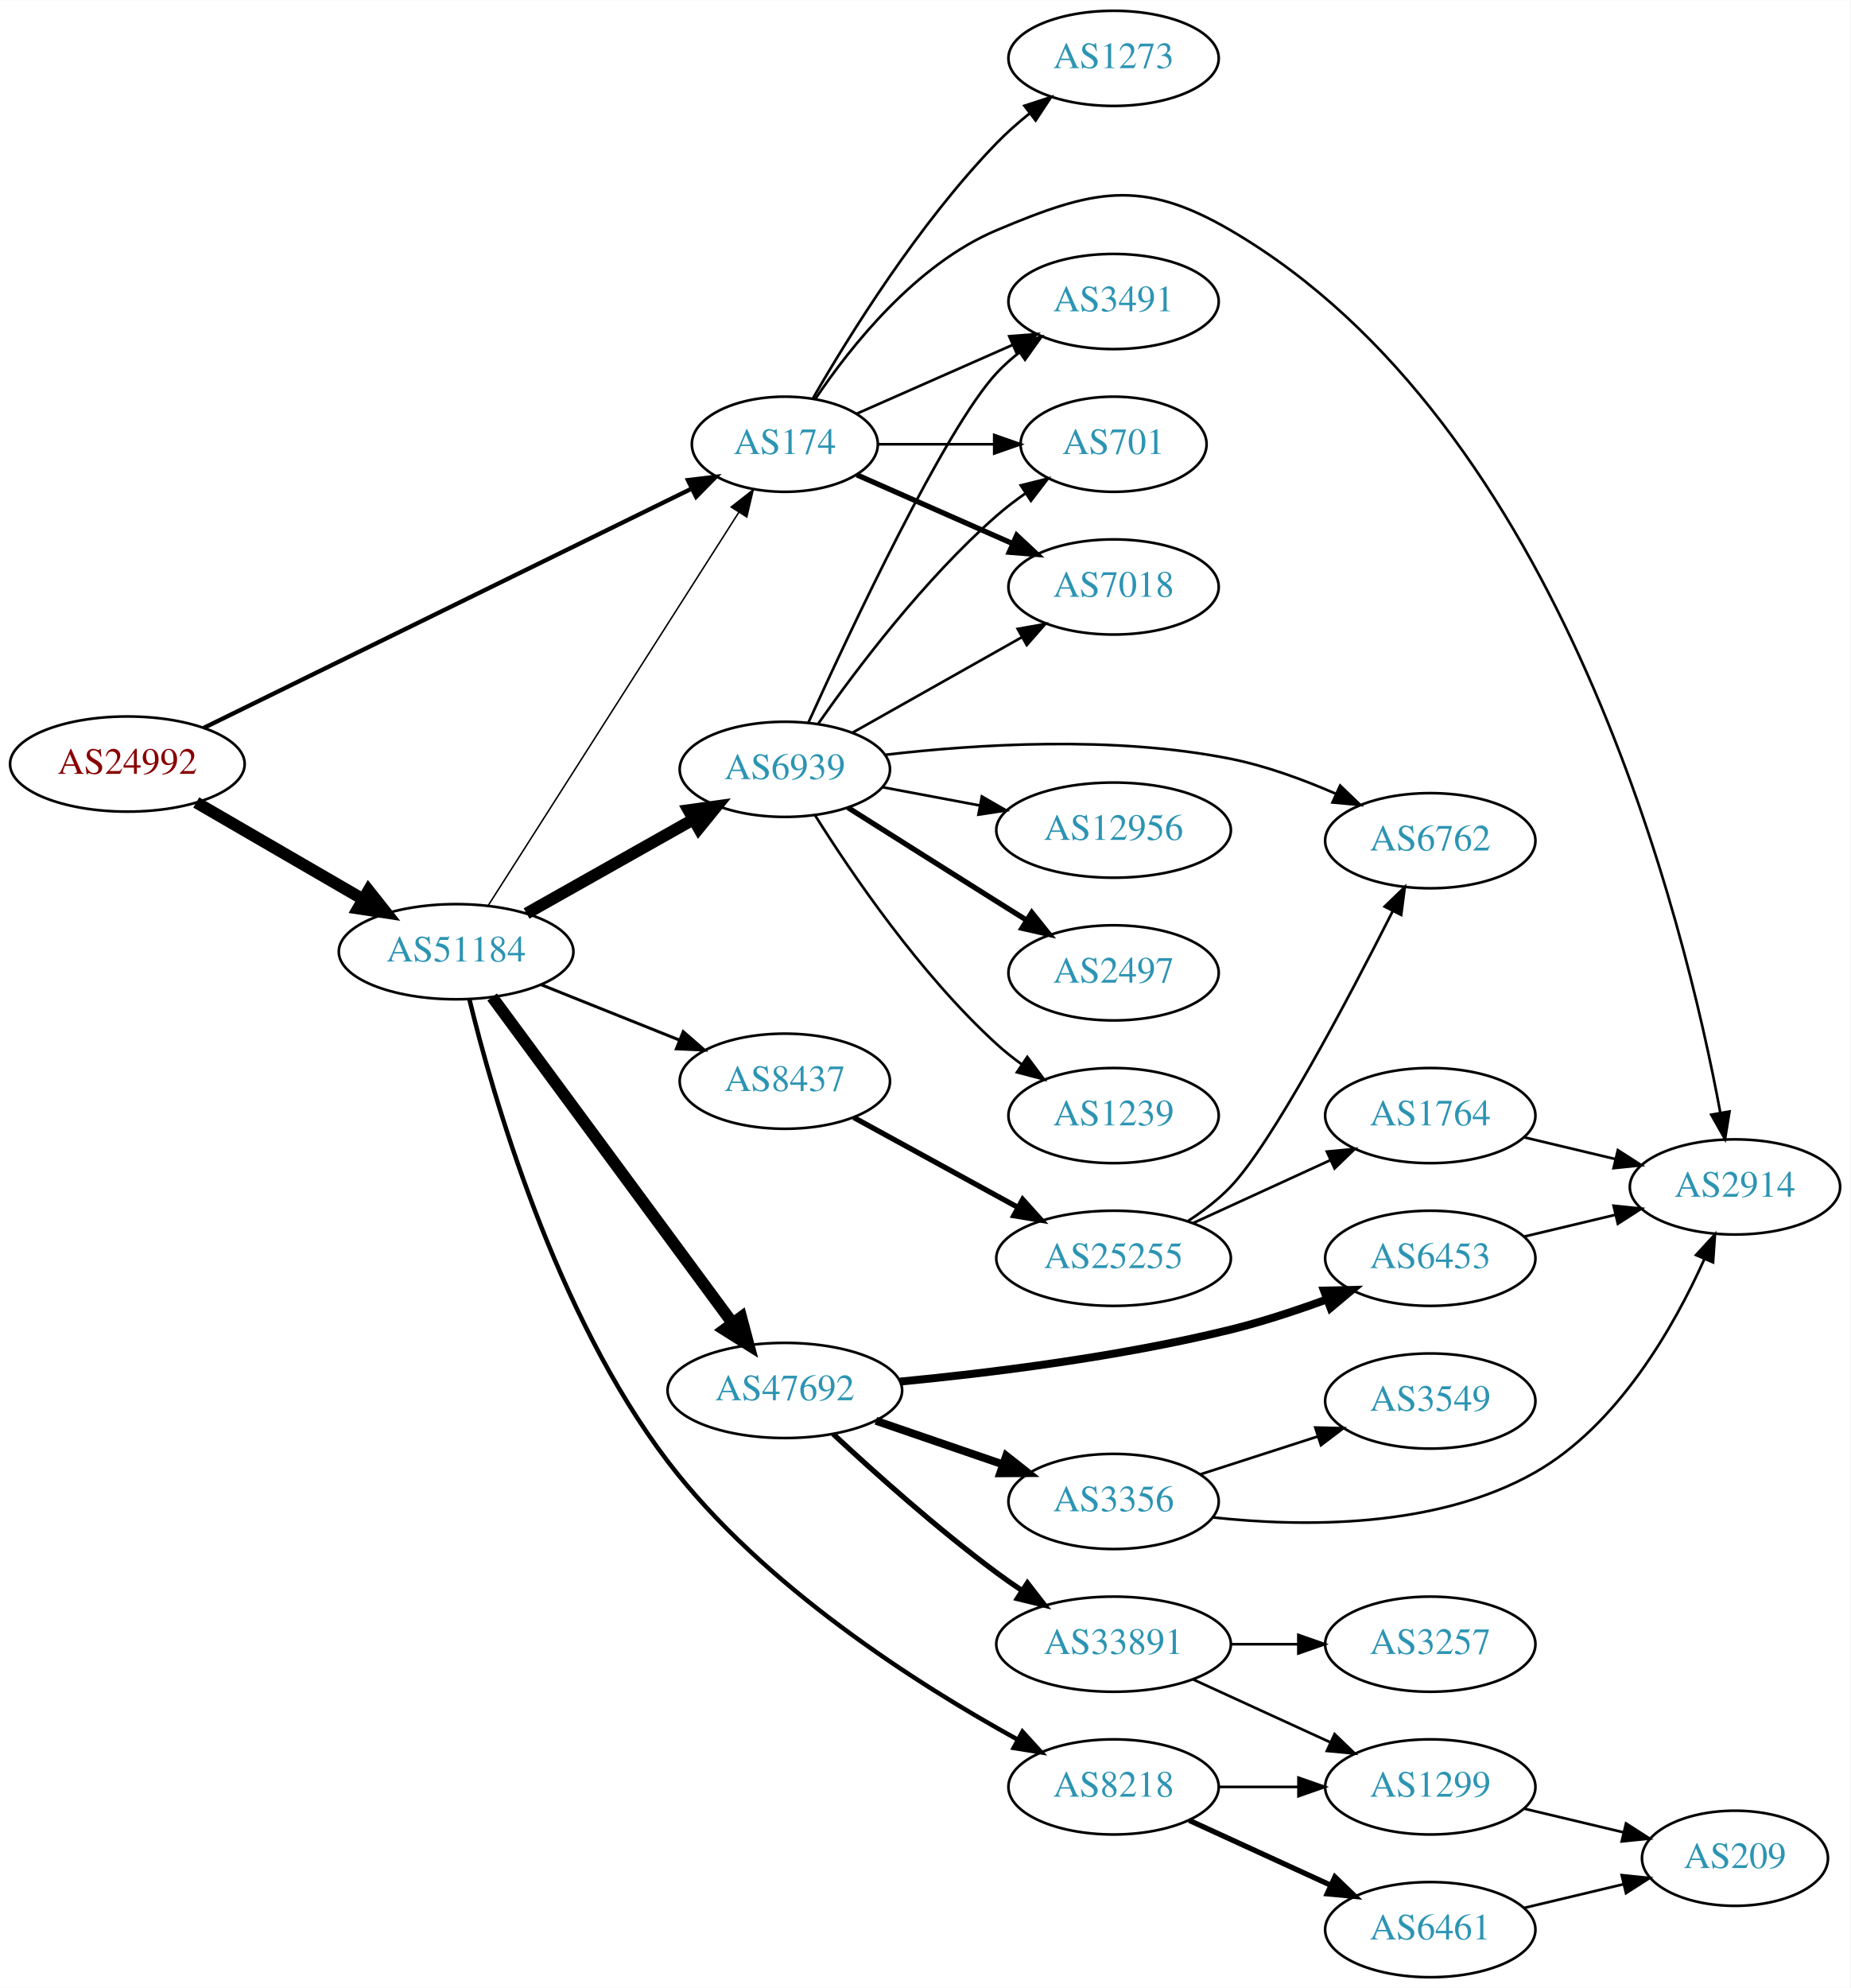
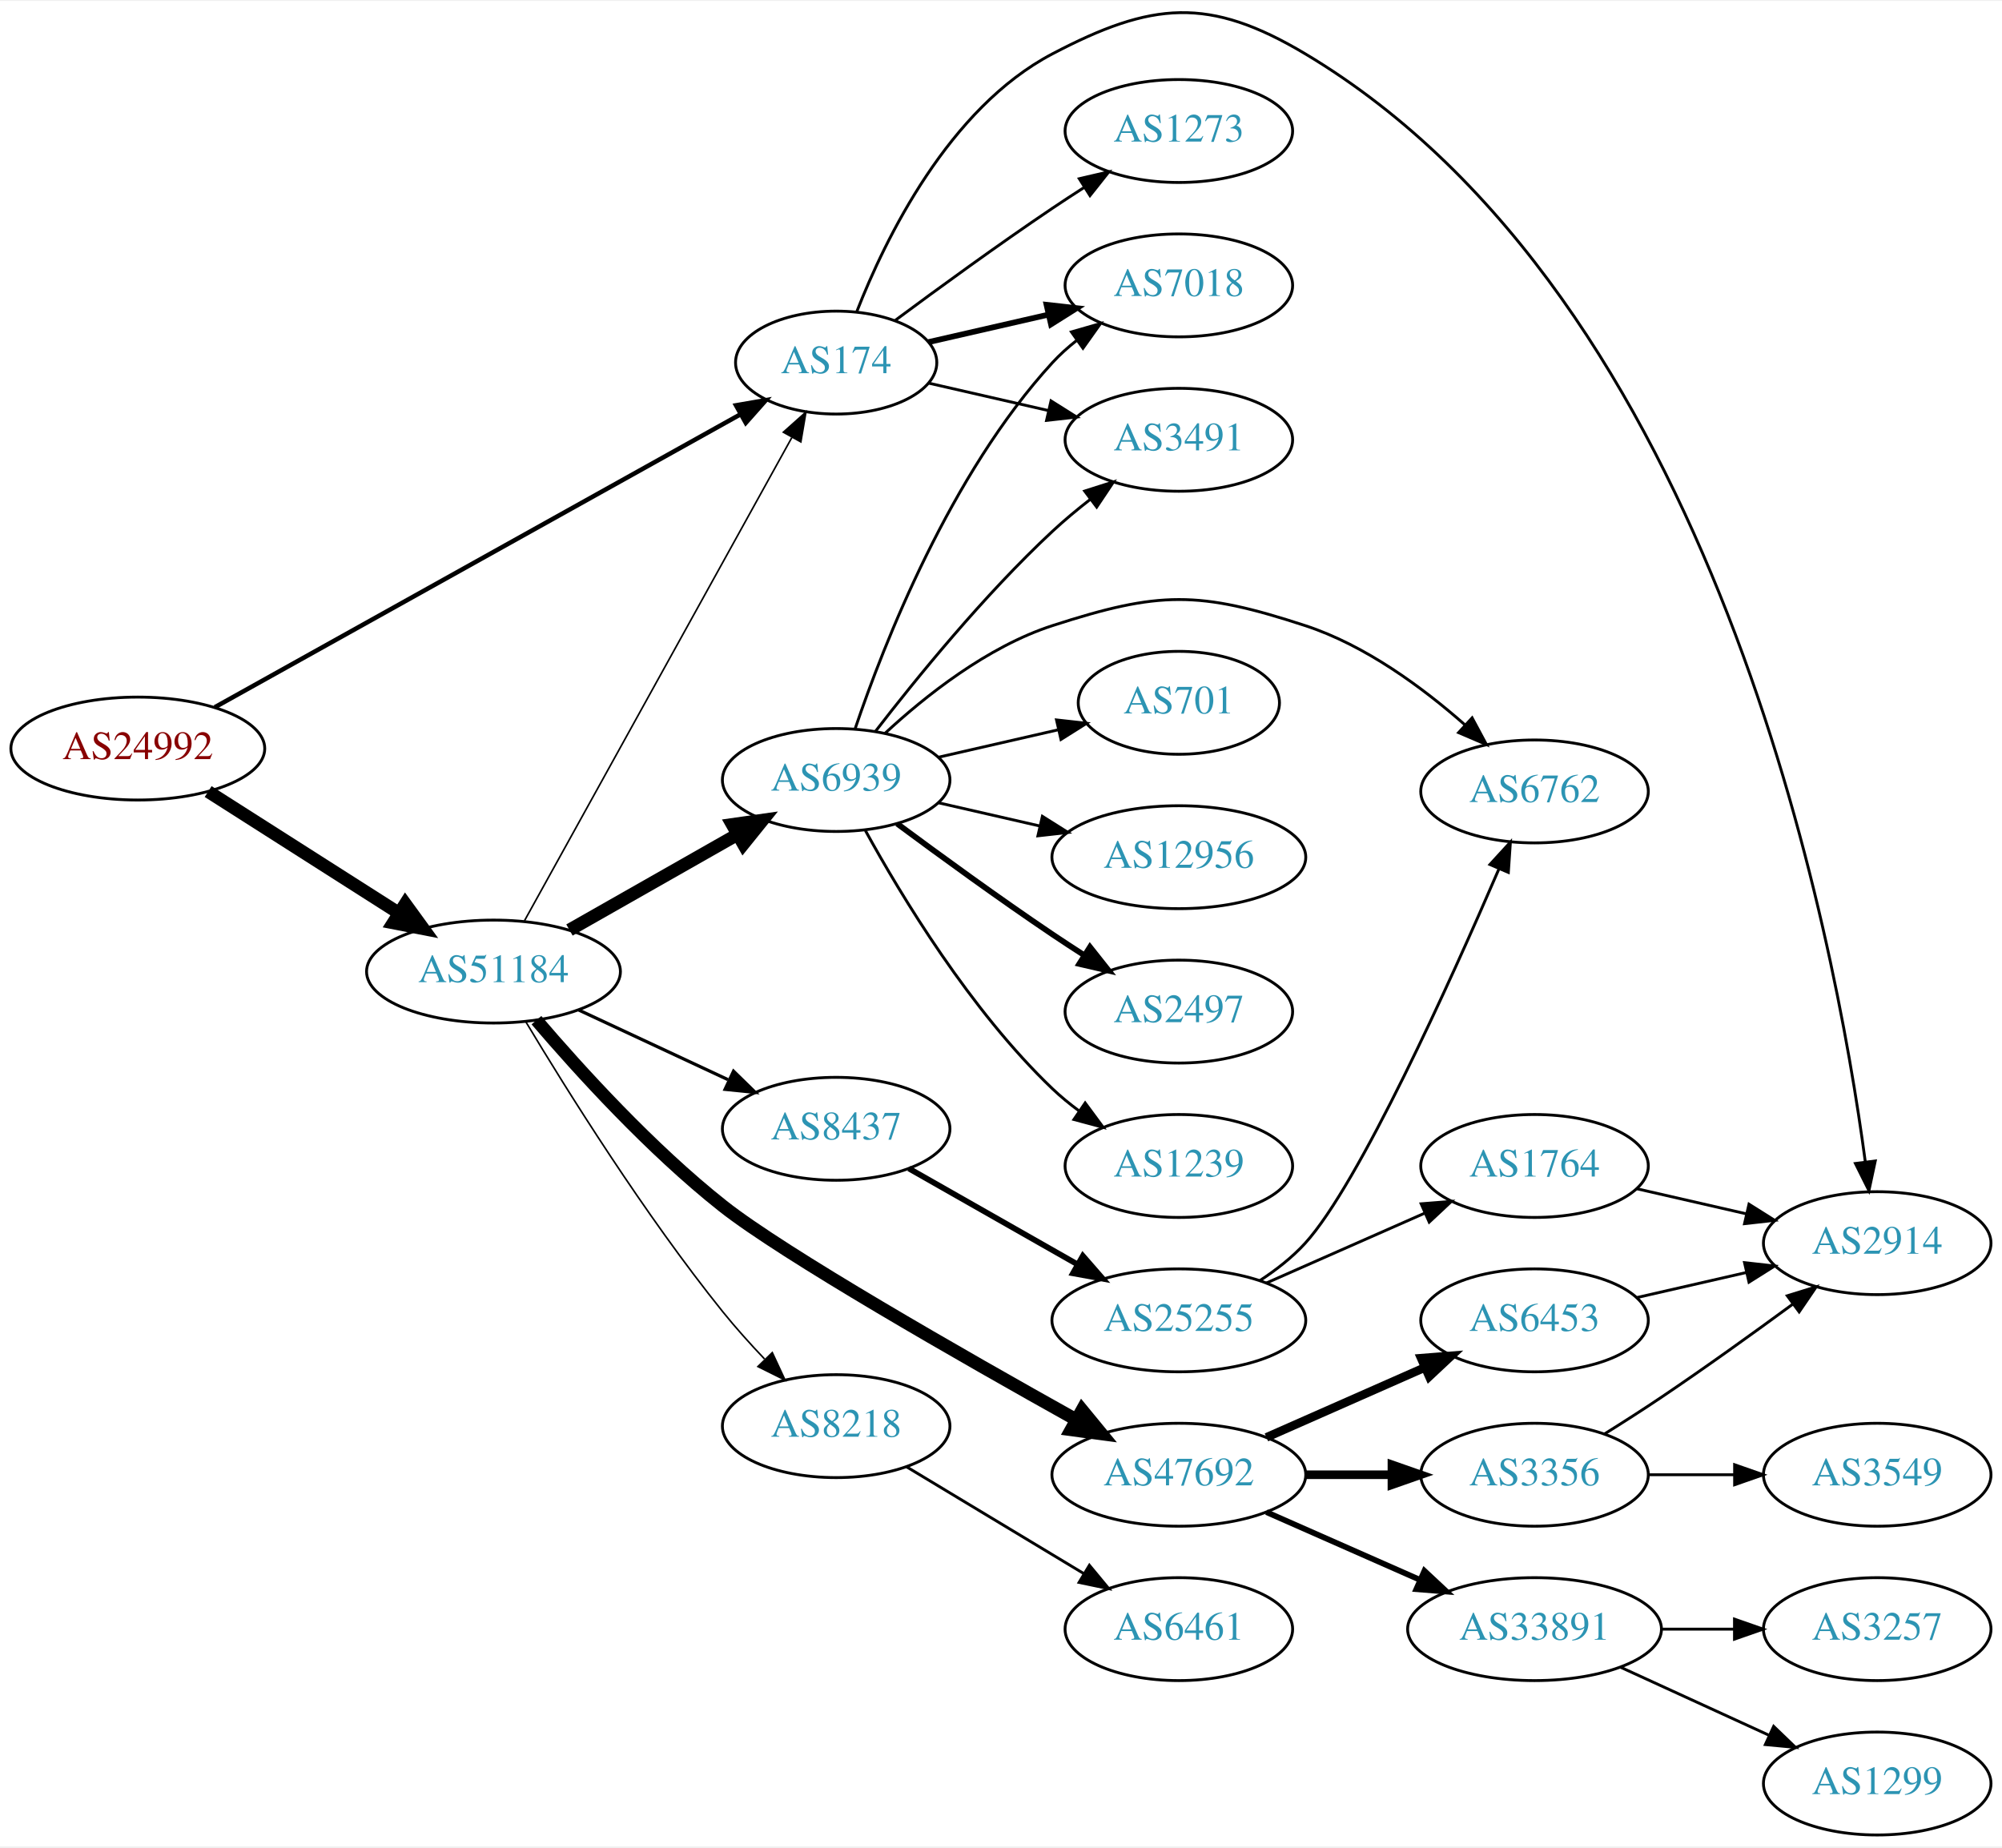
- <svg xmlns="http://www.w3.org/2000/svg" xmlns:xlink="http://www.w3.org/1999/xlink" width="700pt" height="752pt" viewBox="0.00 0.00 700.15 752.00">
-   <g id="graph0" class="graph" transform="scale(1 1) rotate(0) translate(4 748)">
-     <polygon fill="white" stroke="none" points="-4,4 -4,-748 696.155,-748 696.155,4 -4,4" />
+ <svg xmlns="http://www.w3.org/2000/svg" xmlns:xlink="http://www.w3.org/1999/xlink" width="700pt" height="646pt" viewBox="0.00 0.00 700.15 645.52">
+   <g id="graph0" class="graph" transform="scale(1 1) rotate(0) translate(4 641.515)">
+     <polygon fill="white" stroke="none" points="-4,4 -4,-641.515 696.155,-641.515 696.155,4 -4,4" />
    <g id="node1" class="node">
      <g id="a_node1">
        <a xlink:href="/asn/24992" xlink:title="AS24992 ~ DIC - Online Wolf &amp; Co. KG [AT]">
-           <ellipse fill="#ffffff" stroke="black" cx="44.196" cy="-459" rx="44.393" ry="18" />
-           <text text-anchor="middle" x="44.196" y="-455.3" font-family="Times,serif" font-size="14.00" fill="#880000">AS24992</text>
+           <ellipse fill="#ffffff" stroke="black" cx="44.196" cy="-380" rx="44.393" ry="18" />
+           <text text-anchor="middle" x="44.196" y="-376.3" font-family="Times,serif" font-size="14.00" fill="#880000">AS24992</text>
        </a>
      </g>
    </g>
    <g id="node2" class="node">
      <g id="a_node2">
        <a xlink:href="/asn/174" xlink:title="AS174 ~ Cogent Communications [US]">
-           <ellipse fill="#ffffff" stroke="black" cx="292.98" cy="-580" rx="35.194" ry="18" />
-           <text text-anchor="middle" x="292.98" y="-576.3" font-family="Times,serif" font-size="14.00" fill="#2c94b3">AS174</text>
+           <ellipse fill="#ffffff" stroke="black" cx="288.431" cy="-515" rx="35.194" ry="18" />
+           <text text-anchor="middle" x="288.431" y="-511.3" font-family="Times,serif" font-size="14.00" fill="#2c94b3">AS174</text>
        </a>
      </g>
    </g>
    <g id="edge1" class="edge">
-       <path fill="none" stroke="black" stroke-width="1.636" d="M73.026,-472.645C118.5,-494.941 208.592,-539.114 257.852,-563.267" />
-       <polygon fill="black" stroke="black" stroke-width="1.636" points="256.325,-566.416 266.845,-567.676 259.407,-560.131 256.325,-566.416" />
+       <path fill="none" stroke="black" stroke-width="1.575" d="M71.119,-394.447C115.608,-419.241 206.387,-469.833 254.997,-496.924" />
+       <polygon fill="black" stroke="black" stroke-width="1.575" points="253.407,-500.045 263.846,-501.856 256.815,-493.931 253.407,-500.045" />
    </g>
    <g id="node3" class="node">
      <g id="a_node3">
        <a xlink:href="/asn/51184" xlink:title="AS51184 ~ Fonira Telekom GmbH [AT]">
-           <ellipse fill="#ffffff" stroke="black" cx="168.588" cy="-388" rx="44.393" ry="18" />
-           <text text-anchor="middle" x="168.588" y="-384.3" font-family="Times,serif" font-size="14.00" fill="#2c94b3">AS51184</text>
+           <ellipse fill="#ffffff" stroke="black" cx="168.588" cy="-302" rx="44.393" ry="18" />
+           <text text-anchor="middle" x="168.588" y="-298.3" font-family="Times,serif" font-size="14.00" fill="#2c94b3">AS51184</text>
        </a>
      </g>
    </g>
    <g id="edge2" class="edge">
-       <path fill="none" stroke="black" stroke-width="4.5" d="M70.259,-444.461C88.454,-433.906 113.287,-419.5 133.315,-407.882" />
-       <polygon fill="black" stroke="black" stroke-width="4.5" points="135.464,-411.188 142.138,-402.764 131.512,-404.376 135.464,-411.188" />
+       <path fill="none" stroke="black" stroke-width="4.5" d="M68.794,-364.961C87.758,-352.875 114.587,-335.778 135.501,-322.449" />
+       <polygon fill="black" stroke="black" stroke-width="4.5" points="137.745,-325.688 144.062,-316.993 133.513,-319.047 137.745,-325.688" />
    </g>
    <g id="node4" class="node">
      <g id="a_node4">
        <a xlink:href="/asn/2914" xlink:title="AS2914 ~ NTT America, Inc. [US]">
-           <ellipse fill="#ffffff" stroke="black" cx="652.508" cy="-299" rx="39.794" ry="18" />
-           <text text-anchor="middle" x="652.508" y="-295.3" font-family="Times,serif" font-size="14.00" fill="#2c94b3">AS2914</text>
+           <ellipse fill="#ffffff" stroke="black" cx="652.508" cy="-207" rx="39.794" ry="18" />
+           <text text-anchor="middle" x="652.508" y="-203.3" font-family="Times,serif" font-size="14.00" fill="#2c94b3">AS2914</text>
        </a>
      </g>
    </g>
    <g id="edge3" class="edge">
-       <path fill="none" stroke="black" d="M304.589,-597.24C317.84,-616.937 342.541,-648.108 373.176,-661 409.386,-676.238 427.637,-680.799 461.569,-661 587.513,-587.512 633.641,-398.82 646.948,-327.171" />
-       <polygon fill="black" stroke="black" points="650.435,-327.552 648.744,-317.093 643.543,-326.324 650.435,-327.552" />
+       <path fill="none" stroke="black" d="M295.655,-532.866C305.6,-558.293 327.744,-603.945 364.077,-623 398.868,-641.246 418.742,-643.145 452.469,-623 595.911,-537.326 637.756,-314.895 648.324,-235.599" />
+       <polygon fill="black" stroke="black" points="651.833,-235.75 649.615,-225.39 644.888,-234.871 651.833,-235.75" />
    </g>
    <g id="node5" class="node">
      <g id="a_node5">
        <a xlink:href="/asn/7018" xlink:title="AS7018 ~ AT&amp;T Services, Inc. [US]">
-           <ellipse fill="#ffffff" stroke="black" cx="417.373" cy="-526" rx="39.794" ry="18" />
-           <text text-anchor="middle" x="417.373" y="-522.3" font-family="Times,serif" font-size="14.00" fill="#2c94b3">AS7018</text>
+           <ellipse fill="#ffffff" stroke="black" cx="408.273" cy="-542" rx="39.794" ry="18" />
+           <text text-anchor="middle" x="408.273" y="-538.3" font-family="Times,serif" font-size="14.00" fill="#2c94b3">AS7018</text>
        </a>
      </g>
    </g>
    <g id="edge4" class="edge">
-       <path fill="none" stroke="black" stroke-width="2" d="M320.237,-568.416C337.422,-560.833 360.135,-550.812 379.17,-542.414" />
-       <polygon fill="black" stroke="black" stroke-width="2" points="380.721,-545.555 388.458,-538.316 377.896,-539.151 380.721,-545.555" />
+       <path fill="none" stroke="black" stroke-width="2" d="M320.701,-522.165C333.54,-525.106 348.645,-528.567 362.612,-531.767" />
+       <polygon fill="black" stroke="black" stroke-width="2" points="362.004,-535.219 372.533,-534.04 363.567,-528.395 362.004,-535.219" />
    </g>
    <g id="node6" class="node">
      <g id="a_node6">
-         <a xlink:href="/asn/1273" xlink:title="AS1273 ~ Vodafone Group PLC [EU]">
-           <ellipse fill="#ffffff" stroke="black" cx="417.373" cy="-726" rx="39.794" ry="18" />
-           <text text-anchor="middle" x="417.373" y="-722.3" font-family="Times,serif" font-size="14.00" fill="#2c94b3">AS1273</text>
+         <a xlink:href="/asn/3491" xlink:title="AS3491 ~ PCCW Global, Inc. [US]">
+           <ellipse fill="#ffffff" stroke="black" cx="408.273" cy="-488" rx="39.794" ry="18" />
+           <text text-anchor="middle" x="408.273" y="-484.3" font-family="Times,serif" font-size="14.00" fill="#2c94b3">AS3491</text>
        </a>
      </g>
    </g>
    <g id="edge5" class="edge">
-       <path fill="none" stroke="black" d="M303.697,-597.521C317.287,-621.09 343.645,-663.556 373.176,-694 376.899,-697.837 381.118,-701.559 385.425,-705.026" />
-       <polygon fill="black" stroke="black" points="383.635,-708.062 393.71,-711.34 387.878,-702.495 383.635,-708.062" />
+       <path fill="none" stroke="black" d="M320.701,-507.835C333.54,-504.894 348.645,-501.433 362.612,-498.233" />
+       <polygon fill="black" stroke="black" points="363.567,-501.605 372.533,-495.96 362.004,-494.781 363.567,-501.605" />
    </g>
    <g id="node7" class="node">
      <g id="a_node7">
-         <a xlink:href="/asn/3491" xlink:title="AS3491 ~ PCCW Global, Inc. [US]">
-           <ellipse fill="#ffffff" stroke="black" cx="417.373" cy="-634" rx="39.794" ry="18" />
-           <text text-anchor="middle" x="417.373" y="-630.3" font-family="Times,serif" font-size="14.00" fill="#2c94b3">AS3491</text>
+         <a xlink:href="/asn/1273" xlink:title="AS1273 ~ Vodafone Group PLC [EU]">
+           <ellipse fill="#ffffff" stroke="black" cx="408.273" cy="-596" rx="39.794" ry="18" />
+           <text text-anchor="middle" x="408.273" y="-592.3" font-family="Times,serif" font-size="14.00" fill="#2c94b3">AS1273</text>
        </a>
      </g>
    </g>
    <g id="edge6" class="edge">
-       <path fill="none" stroke="black" d="M320.237,-591.584C337.422,-599.167 360.135,-609.188 379.17,-617.586" />
-       <polygon fill="black" stroke="black" points="377.896,-620.849 388.458,-621.684 380.721,-614.445 377.896,-620.849" />
+       <path fill="none" stroke="black" d="M309.132,-529.81C324.035,-540.875 345.103,-556.228 364.077,-569 367.626,-571.389 371.377,-573.839 375.125,-576.242" />
+       <polygon fill="black" stroke="black" points="373.451,-579.325 383.774,-581.712 377.193,-573.409 373.451,-579.325" />
+     </g>
+     <g id="edge9" class="edge">
+       <path fill="none" stroke="black" stroke-width="0.562" d="M179.433,-319.794C200.202,-357.333 248.585,-444.786 272.915,-488.763" />
+       <polygon fill="black" stroke="black" stroke-width="0.562" points="269.958,-490.648 277.862,-497.704 276.083,-487.26 269.958,-490.648" />
    </g>
    <g id="node8" class="node">
      <g id="a_node8">
-         <a xlink:href="/asn/701" xlink:title="AS701 ~ UUNET [US]">
-           <ellipse fill="#ffffff" stroke="black" cx="417.373" cy="-580" rx="35.194" ry="18" />
-           <text text-anchor="middle" x="417.373" y="-576.3" font-family="Times,serif" font-size="14.00" fill="#2c94b3">AS701</text>
+         <a xlink:href="/asn/6939" xlink:title="AS6939 ~ Hurricane Electric LLC [US]">
+           <ellipse fill="#ffffff" stroke="black" cx="288.431" cy="-369" rx="39.794" ry="18" />
+           <text text-anchor="middle" x="288.431" y="-365.3" font-family="Times,serif" font-size="14.00" fill="#2c94b3">AS6939</text>
        </a>
      </g>
    </g>
    <g id="edge7" class="edge">
-       <path fill="none" stroke="black" d="M328.399,-580C341.94,-580 357.66,-580 372.034,-580" />
-       <polygon fill="black" stroke="black" points="372.212,-583.5 382.212,-580 372.212,-576.5 372.212,-583.5" />
-     </g>
-     <g id="edge10" class="edge">
-       <path fill="none" stroke="black" stroke-width="0.562" d="M180.666,-405.377C202.284,-439.29 250.191,-514.443 275.529,-554.192" />
-       <polygon fill="black" stroke="black" stroke-width="0.562" points="272.69,-556.249 281.016,-562.8 278.592,-552.486 272.69,-556.249" />
+       <path fill="none" stroke="black" stroke-width="4.5" d="M195.158,-316.538C212.378,-326.328 235.263,-339.34 253.934,-349.955" />
+       <polygon fill="black" stroke="black" stroke-width="4.5" points="252.079,-353.43 262.718,-354.95 255.971,-346.584 252.079,-353.43" />
    </g>
    <g id="node9" class="node">
      <g id="a_node9">
        <a xlink:href="/asn/47692" xlink:title="AS47692 ~ Nessus GmbH [AT]">
-           <ellipse fill="#ffffff" stroke="black" cx="292.98" cy="-222" rx="44.393" ry="18" />
-           <text text-anchor="middle" x="292.98" y="-218.3" font-family="Times,serif" font-size="14.00" fill="#2c94b3">AS47692</text>
+           <ellipse fill="#ffffff" stroke="black" cx="408.273" cy="-126" rx="44.393" ry="18" />
+           <text text-anchor="middle" x="408.273" y="-122.3" font-family="Times,serif" font-size="14.00" fill="#2c94b3">AS47692</text>
        </a>
      </g>
    </g>
    <g id="edge8" class="edge">
-       <path fill="none" stroke="black" stroke-width="4.5" d="M182.225,-370.86C203.846,-341.536 248.037,-281.6 273.252,-247.401" />
-       <polygon fill="black" stroke="black" stroke-width="4.5" points="276.463,-249.681 279.229,-239.295 270.125,-245.007 276.463,-249.681" />
+       <path fill="none" stroke="black" stroke-width="4.5" d="M183.607,-284.996C198.601,-267.441 223.634,-239.887 248.784,-220 270.028,-203.202 332.497,-167.507 372.368,-145.258" />
+       <polygon fill="black" stroke="black" stroke-width="4.5" points="374.421,-148.622 381.244,-140.319 370.591,-141.741 374.421,-148.622" />
    </g>
    <g id="node10" class="node">
      <g id="a_node10">
-         <a xlink:href="/asn/6939" xlink:title="AS6939 ~ Hurricane Electric LLC [US]">
-           <ellipse fill="#ffffff" stroke="black" cx="292.98" cy="-457" rx="39.794" ry="18" />
-           <text text-anchor="middle" x="292.98" y="-453.3" font-family="Times,serif" font-size="14.00" fill="#2c94b3">AS6939</text>
-         </a>
-       </g>
-     </g>
-     <g id="edge9" class="edge">
-       <path fill="none" stroke="black" stroke-width="4.5" d="M195.246,-402.465C213.603,-412.814 238.49,-426.844 258.424,-438.082" />
-       <polygon fill="black" stroke="black" stroke-width="4.5" points="256.548,-441.545 267.193,-443.026 260.416,-434.685 256.548,-441.545" />
+         <a xlink:href="/asn/8437" xlink:title="AS8437 ~ Hutchison Drei Austria GmbH [AT]">
+           <ellipse fill="#ffffff" stroke="black" cx="288.431" cy="-247" rx="39.794" ry="18" />
+           <text text-anchor="middle" x="288.431" y="-243.3" font-family="Times,serif" font-size="14.00" fill="#2c94b3">AS8437</text>
+         </a>
+       </g>
+     </g>
+     <g id="edge10" class="edge">
+       <path fill="none" stroke="black" stroke-width="1.125" d="M198.416,-288.545C214.137,-281.208 233.765,-272.047 250.586,-264.196" />
+       <polygon fill="black" stroke="black" stroke-width="1.125" points="252.534,-267.15 260.115,-259.749 249.573,-260.807 252.534,-267.15" />
    </g>
    <g id="node11" class="node">
      <g id="a_node11">
        <a xlink:href="/asn/8218" xlink:title="AS8218 ~ legacy Neotelecoms [FR]">
-           <ellipse fill="#ffffff" stroke="black" cx="417.373" cy="-72" rx="39.794" ry="18" />
-           <text text-anchor="middle" x="417.373" y="-68.3" font-family="Times,serif" font-size="14.00" fill="#2c94b3">AS8218</text>
+           <ellipse fill="#ffffff" stroke="black" cx="288.431" cy="-143" rx="39.794" ry="18" />
+           <text text-anchor="middle" x="288.431" y="-139.3" font-family="Times,serif" font-size="14.00" fill="#2c94b3">AS8218</text>
        </a>
      </g>
    </g>
    <g id="edge11" class="edge">
-       <path fill="none" stroke="black" stroke-width="1.688" d="M173.641,-369.914C182.426,-333.746 205.961,-251.162 248.784,-195 284.693,-147.906 343.425,-110.649 380.966,-89.967" />
-       <polygon fill="black" stroke="black" stroke-width="1.688" points="382.894,-92.904 390.028,-85.07 379.566,-86.746 382.894,-92.904" />
+       <path fill="none" stroke="black" stroke-width="0.562" d="M179.933,-284.368C194.236,-260.512 221.399,-217.025 248.784,-183 253.259,-177.441 258.371,-171.757 263.379,-166.485" />
+       <polygon fill="black" stroke="black" stroke-width="0.562" points="266.086,-168.722 270.557,-159.117 261.072,-163.838 266.086,-168.722" />
+     </g>
+     <g id="edge13" class="edge">
+       <path fill="none" stroke="black" d="M295.093,-387.027C305.095,-416.59 328.28,-475.983 364.077,-515 366.618,-517.77 369.506,-520.364 372.556,-522.764" />
+       <polygon fill="black" stroke="black" points="370.694,-525.734 380.878,-528.654 374.738,-520.021 370.694,-525.734" />
+     </g>
+     <g id="edge16" class="edge">
+       <path fill="none" stroke="black" d="M302.167,-386.016C316.272,-404.311 340.187,-433.761 364.077,-456 368.176,-459.816 372.726,-463.6 377.291,-467.159" />
+       <polygon fill="black" stroke="black" points="375.334,-470.066 385.43,-473.279 379.541,-464.472 375.334,-470.066" />
    </g>
    <g id="node12" class="node">
      <g id="a_node12">
-         <a xlink:href="/asn/8437" xlink:title="AS8437 ~ Hutchison Drei Austria GmbH [AT]">
-           <ellipse fill="#ffffff" stroke="black" cx="292.98" cy="-339" rx="39.794" ry="18" />
-           <text text-anchor="middle" x="292.98" y="-335.3" font-family="Times,serif" font-size="14.00" fill="#2c94b3">AS8437</text>
+         <a xlink:href="/asn/6762" xlink:title="AS6762 ~ TELECOM ITALIA SPARKLE S.p.A. [IT]">
+           <ellipse fill="#ffffff" stroke="black" cx="532.666" cy="-365" rx="39.794" ry="18" />
+           <text text-anchor="middle" x="532.666" y="-361.3" font-family="Times,serif" font-size="14.00" fill="#2c94b3">AS6762</text>
        </a>
      </g>
    </g>
    <g id="edge12" class="edge">
-       <path fill="none" stroke="black" stroke-width="1.125" d="M200.79,-375.508C216.656,-369.156 236.097,-361.373 252.946,-354.627" />
-       <polygon fill="black" stroke="black" stroke-width="1.125" points="254.538,-357.76 262.521,-350.794 251.936,-351.262 254.538,-357.76" />
+       <path fill="none" stroke="black" d="M305.486,-385.306C319.547,-398.34 341.252,-415.609 364.077,-423 401.452,-435.101 415.13,-435.211 452.469,-423 473.517,-416.117 493.601,-401.279 508.278,-388.335" />
+       <polygon fill="black" stroke="black" points="510.837,-390.736 515.847,-381.401 506.109,-385.575 510.837,-390.736" />
    </g>
    <g id="node13" class="node">
      <g id="a_node13">
-         <a xlink:href="/asn/3356" xlink:title="AS3356 ~ Level 3 Parent, LLC [US]">
-           <ellipse fill="#ffffff" stroke="black" cx="417.373" cy="-180" rx="39.794" ry="18" />
-           <text text-anchor="middle" x="417.373" y="-176.3" font-family="Times,serif" font-size="14.00" fill="#2c94b3">AS3356</text>
-         </a>
-       </g>
-     </g>
-     <g id="edge13" class="edge">
-       <path fill="none" stroke="black" stroke-width="3" d="M327.425,-210.523C342.172,-205.463 359.647,-199.466 375.187,-194.133" />
-       <polygon fill="black" stroke="black" stroke-width="3" points="376.749,-197.297 385.072,-190.741 374.477,-190.676 376.749,-197.297" />
+         <a xlink:href="/asn/701" xlink:title="AS701 ~ UUNET [US]">
+           <ellipse fill="#ffffff" stroke="black" cx="408.273" cy="-396" rx="35.194" ry="18" />
+           <text text-anchor="middle" x="408.273" y="-392.3" font-family="Times,serif" font-size="14.00" fill="#2c94b3">AS701</text>
+         </a>
+       </g>
+     </g>
+     <g id="edge14" class="edge">
+       <path fill="none" stroke="black" d="M324.15,-376.955C337.243,-379.955 352.265,-383.396 365.906,-386.522" />
+       <polygon fill="black" stroke="black" points="365.484,-390.016 376.013,-388.838 367.047,-383.193 365.484,-390.016" />
    </g>
    <g id="node14" class="node">
      <g id="a_node14">
-         <a xlink:href="/asn/6453" xlink:title="AS6453 ~ TATA COMMUNICATIONS (AMERICA) INC [US]">
-           <ellipse fill="#ffffff" stroke="black" cx="537.215" cy="-272" rx="39.794" ry="18" />
-           <text text-anchor="middle" x="537.215" y="-268.3" font-family="Times,serif" font-size="14.00" fill="#2c94b3">AS6453</text>
-         </a>
-       </g>
-     </g>
-     <g id="edge14" class="edge">
-       <path fill="none" stroke="black" stroke-width="3" d="M336.458,-225.338C370.616,-228.616 419.653,-234.666 461.569,-245 473.695,-247.99 486.59,-252.246 498.19,-256.498" />
-       <polygon fill="black" stroke="black" stroke-width="3" points="496.993,-259.787 507.585,-260.041 499.463,-253.237 496.993,-259.787" />
+         <a xlink:href="/asn/12956" xlink:title="AS12956 ~ TELXIUS [ES]">
+           <ellipse fill="#ffffff" stroke="black" cx="408.273" cy="-342" rx="44.393" ry="18" />
+           <text text-anchor="middle" x="408.273" y="-338.3" font-family="Times,serif" font-size="14.00" fill="#2c94b3">AS12956</text>
+         </a>
+       </g>
+     </g>
+     <g id="edge15" class="edge">
+       <path fill="none" stroke="black" d="M324.15,-361.045C335.289,-358.493 347.824,-355.621 359.717,-352.896" />
+       <polygon fill="black" stroke="black" points="360.545,-356.297 369.511,-350.652 358.982,-349.474 360.545,-356.297" />
    </g>
    <g id="node15" class="node">
      <g id="a_node15">
-         <a xlink:href="/asn/33891" xlink:title="AS33891 ~ CORE-BACKBONE GMBH GLOBAL NETWORK [DE]">
-           <ellipse fill="#ffffff" stroke="black" cx="417.373" cy="-126" rx="44.393" ry="18" />
-           <text text-anchor="middle" x="417.373" y="-122.3" font-family="Times,serif" font-size="14.00" fill="#2c94b3">AS33891</text>
-         </a>
-       </g>
-     </g>
-     <g id="edge15" class="edge">
-       <path fill="none" stroke="black" stroke-width="2" d="M311.238,-205.545C326.849,-191.012 350.759,-169.61 373.176,-153 376.196,-150.762 379.404,-148.524 382.654,-146.346" />
-       <polygon fill="black" stroke="black" stroke-width="2" points="384.771,-149.144 391.256,-140.765 380.962,-143.272 384.771,-149.144" />
-     </g>
-     <g id="edge23" class="edge">
-       <path fill="none" stroke="black" d="M318.454,-470.797C336.845,-481.165 362.256,-495.491 382.584,-506.951" />
-       <polygon fill="black" stroke="black" points="381.092,-510.128 391.522,-511.99 384.53,-504.03 381.092,-510.128" />
+         <a xlink:href="/asn/2497" xlink:title="AS2497 ~ Internet Initiative Japan Inc. [JP]">
+           <ellipse fill="#ffffff" stroke="black" cx="408.273" cy="-288" rx="39.794" ry="18" />
+           <text text-anchor="middle" x="408.273" y="-284.3" font-family="Times,serif" font-size="14.00" fill="#2c94b3">AS2497</text>
+         </a>
+       </g>
+     </g>
+     <g id="edge17" class="edge">
+       <path fill="none" stroke="black" stroke-width="2" d="M309.761,-353.723C324.623,-342.696 345.368,-327.593 364.077,-315 367.626,-312.611 371.377,-310.161 375.125,-307.758" />
+       <polygon fill="black" stroke="black" stroke-width="2" points="377.193,-310.591 383.774,-302.288 373.451,-304.675 377.193,-310.591" />
+     </g>
+     <g id="node16" class="node">
+       <g id="a_node16">
+         <a xlink:href="/asn/1239" xlink:title="AS1239 ~ Sprint [US]">
+           <ellipse fill="#ffffff" stroke="black" cx="408.273" cy="-234" rx="39.794" ry="18" />
+           <text text-anchor="middle" x="408.273" y="-230.3" font-family="Times,serif" font-size="14.00" fill="#2c94b3">AS1239</text>
+         </a>
+       </g>
    </g>
    <g id="edge18" class="edge">
-       <path fill="none" stroke="black" d="M301.875,-474.641C317.726,-509.556 353.577,-585.917 373.176,-607 375.736,-609.753 378.636,-612.336 381.693,-614.729" />
-       <polygon fill="black" stroke="black" points="379.837,-617.704 390.026,-620.61 383.873,-611.984 379.837,-617.704" />
-     </g>
-     <g id="edge21" class="edge">
-       <path fill="none" stroke="black" d="M305.691,-474.386C320.001,-494.801 345.721,-528.928 373.176,-553 376.56,-555.966 380.304,-558.82 384.132,-561.488" />
-       <polygon fill="black" stroke="black" points="382.26,-564.446 392.54,-567.007 386.101,-558.594 382.26,-564.446" />
+       <path fill="none" stroke="black" d="M298.672,-351.287C311.218,-328.439 335.394,-288.389 364.077,-261 366.946,-258.261 370.134,-255.653 373.443,-253.215" />
+       <polygon fill="black" stroke="black" points="375.507,-256.044 381.803,-247.523 371.567,-250.258 375.507,-256.044" />
    </g>
    <g id="node17" class="node">
      <g id="a_node17">
-         <a xlink:href="/asn/2497" xlink:title="AS2497 ~ Internet Initiative Japan Inc. [JP]">
-           <ellipse fill="#ffffff" stroke="black" cx="417.373" cy="-380" rx="39.794" ry="18" />
-           <text text-anchor="middle" x="417.373" y="-376.3" font-family="Times,serif" font-size="14.00" fill="#2c94b3">AS2497</text>
+         <a xlink:href="/asn/3356" xlink:title="AS3356 ~ Level 3 Parent, LLC [US]">
+           <ellipse fill="#ffffff" stroke="black" cx="532.666" cy="-126" rx="39.794" ry="18" />
+           <text text-anchor="middle" x="532.666" y="-122.3" font-family="Times,serif" font-size="14.00" fill="#2c94b3">AS3356</text>
        </a>
      </g>
    </g>
    <g id="edge19" class="edge">
-       <path fill="none" stroke="black" stroke-width="2" d="M316.836,-442.532C332.646,-432.533 354.175,-418.936 373.176,-407 376.799,-404.724 380.595,-402.344 384.37,-399.981" />
-       <polygon fill="black" stroke="black" stroke-width="2" points="386.424,-402.824 393.046,-394.554 382.712,-396.89 386.424,-402.824" />
+       <path fill="none" stroke="black" stroke-width="3" d="M452.769,-126C462.458,-126 472.795,-126 482.687,-126" />
+       <polygon fill="black" stroke="black" stroke-width="3" points="482.79,-129.5 492.79,-126 482.79,-122.5 482.79,-129.5" />
    </g>
    <g id="node18" class="node">
      <g id="a_node18">
-         <a xlink:href="/asn/1239" xlink:title="AS1239 ~ Sprint [US]">
-           <ellipse fill="#ffffff" stroke="black" cx="417.373" cy="-326" rx="39.794" ry="18" />
-           <text text-anchor="middle" x="417.373" y="-322.3" font-family="Times,serif" font-size="14.00" fill="#2c94b3">AS1239</text>
+         <a xlink:href="/asn/6453" xlink:title="AS6453 ~ TATA COMMUNICATIONS (AMERICA) INC [US]">
+           <ellipse fill="#ffffff" stroke="black" cx="532.666" cy="-180" rx="39.794" ry="18" />
+           <text text-anchor="middle" x="532.666" y="-176.3" font-family="Times,serif" font-size="14.00" fill="#2c94b3">AS6453</text>
        </a>
      </g>
    </g>
    <g id="edge20" class="edge">
-       <path fill="none" stroke="black" d="M304.408,-439.634C318.197,-417.648 344.165,-379.454 373.176,-353 376.107,-350.328 379.336,-347.763 382.67,-345.351" />
-       <polygon fill="black" stroke="black" points="384.726,-348.186 391.06,-339.692 380.812,-342.382 384.726,-348.186" />
+       <path fill="none" stroke="black" stroke-width="3" d="M438.901,-139.072C455.496,-146.393 476.355,-155.597 494.088,-163.421" />
+       <polygon fill="black" stroke="black" stroke-width="3" points="493.01,-166.77 503.572,-167.605 495.836,-160.366 493.01,-166.77" />
    </g>
    <g id="node19" class="node">
      <g id="a_node19">
-         <a xlink:href="/asn/6762" xlink:title="AS6762 ~ TELECOM ITALIA SPARKLE S.p.A. [IT]">
-           <ellipse fill="#ffffff" stroke="black" cx="537.215" cy="-430" rx="39.794" ry="18" />
-           <text text-anchor="middle" x="537.215" y="-426.3" font-family="Times,serif" font-size="14.00" fill="#2c94b3">AS6762</text>
-         </a>
-       </g>
+         <a xlink:href="/asn/33891" xlink:title="AS33891 ~ CORE-BACKBONE GMBH GLOBAL NETWORK [DE]">
+           <ellipse fill="#ffffff" stroke="black" cx="532.666" cy="-72" rx="44.393" ry="18" />
+           <text text-anchor="middle" x="532.666" y="-68.3" font-family="Times,serif" font-size="14.00" fill="#2c94b3">AS33891</text>
+         </a>
+       </g>
+     </g>
+     <g id="edge21" class="edge">
+       <path fill="none" stroke="black" stroke-width="2" d="M438.901,-112.928C455.018,-105.817 475.158,-96.931 492.55,-89.258" />
+       <polygon fill="black" stroke="black" stroke-width="2" points="494.15,-92.377 501.886,-85.139 491.324,-85.973 494.15,-92.377" />
+     </g>
+     <g id="node23" class="node">
+       <g id="a_node23">
+         <a xlink:href="/asn/25255" xlink:title="AS25255 ~ ==&gt; TELE2 AUSTRIA &lt;== [AT]">
+           <ellipse fill="#ffffff" stroke="black" cx="408.273" cy="-180" rx="44.393" ry="18" />
+           <text text-anchor="middle" x="408.273" y="-176.3" font-family="Times,serif" font-size="14.00" fill="#2c94b3">AS25255</text>
+         </a>
+       </g>
+     </g>
+     <g id="edge27" class="edge">
+       <path fill="none" stroke="black" stroke-width="2" d="M313.848,-233.118C330.881,-223.433 353.854,-210.372 372.756,-199.625" />
+       <polygon fill="black" stroke="black" stroke-width="2" points="374.701,-202.545 381.665,-194.56 371.242,-196.46 374.701,-202.545" />
+     </g>
+     <g id="node25" class="node">
+       <g id="a_node25">
+         <a xlink:href="/asn/6461" xlink:title="AS6461 ~ ZAYO-6461 [US]">
+           <ellipse fill="#ffffff" stroke="black" cx="408.273" cy="-72" rx="39.794" ry="18" />
+           <text text-anchor="middle" x="408.273" y="-68.3" font-family="Times,serif" font-size="14.00" fill="#2c94b3">AS6461</text>
+         </a>
+       </g>
+     </g>
+     <g id="edge30" class="edge">
+       <path fill="none" stroke="black" d="M312.995,-128.803C330.818,-118.064 355.491,-103.199 375.126,-91.369" />
+       <polygon fill="black" stroke="black" points="376.991,-94.331 383.75,-86.173 373.378,-88.335 376.991,-94.331" />
    </g>
    <g id="edge22" class="edge">
-       <path fill="none" stroke="black" d="M330.996,-462.496C365.224,-466.494 417.329,-469.821 461.569,-461 475.034,-458.315 489.11,-453.154 501.364,-447.802" />
-       <polygon fill="black" stroke="black" points="503.112,-450.851 510.754,-443.512 500.203,-444.484 503.112,-450.851" />
+       <path fill="none" stroke="black" d="M557.165,-140.288C563.607,-144.312 570.552,-148.753 576.862,-153 592.355,-163.429 609.245,-175.579 623.033,-185.709" />
+       <polygon fill="black" stroke="black" points="621.054,-188.599 631.178,-191.723 625.212,-182.967 621.054,-188.599" />
    </g>
    <g id="node20" class="node">
      <g id="a_node20">
-         <a xlink:href="/asn/12956" xlink:title="AS12956 ~ TELXIUS [ES]">
-           <ellipse fill="#ffffff" stroke="black" cx="417.373" cy="-434" rx="44.393" ry="18" />
-           <text text-anchor="middle" x="417.373" y="-430.3" font-family="Times,serif" font-size="14.00" fill="#2c94b3">AS12956</text>
-         </a>
-       </g>
+         <a xlink:href="/asn/3549" xlink:title="AS3549 ~ Level 3 Parent, LLC [US]">
+           <ellipse fill="#ffffff" stroke="black" cx="652.508" cy="-126" rx="39.794" ry="18" />
+           <text text-anchor="middle" x="652.508" y="-122.3" font-family="Times,serif" font-size="14.00" fill="#2c94b3">AS3549</text>
+         </a>
+       </g>
+     </g>
+     <g id="edge23" class="edge">
+       <path fill="none" stroke="black" d="M572.578,-126C582.131,-126 592.481,-126 602.444,-126" />
+       <polygon fill="black" stroke="black" points="602.636,-129.5 612.636,-126 602.636,-122.5 602.636,-129.5" />
    </g>
    <g id="edge24" class="edge">
-       <path fill="none" stroke="black" d="M330.04,-450.224C341.498,-448.07 354.38,-445.65 366.627,-443.348" />
-       <polygon fill="black" stroke="black" points="367.538,-446.738 376.72,-441.452 366.245,-439.859 367.538,-446.738" />
+       <path fill="none" stroke="black" d="M568.385,-187.955C580.385,-190.704 594.006,-193.825 606.698,-196.733" />
+       <polygon fill="black" stroke="black" points="606.101,-200.187 616.63,-199.009 607.664,-193.364 606.101,-200.187" />
    </g>
    <g id="node21" class="node">
      <g id="a_node21">
-         <a xlink:href="/asn/1299" xlink:title="AS1299 ~ Telia Carrier [EU]">
-           <ellipse fill="#ffffff" stroke="black" cx="537.215" cy="-72" rx="39.794" ry="18" />
-           <text text-anchor="middle" x="537.215" y="-68.3" font-family="Times,serif" font-size="14.00" fill="#2c94b3">AS1299</text>
-         </a>
-       </g>
-     </g>
-     <g id="edge29" class="edge">
-       <path fill="none" stroke="black" d="M457.285,-72C466.839,-72 477.188,-72 487.151,-72" />
-       <polygon fill="black" stroke="black" points="487.343,-75.5 497.343,-72 487.343,-68.5 487.343,-75.5" />
-     </g>
-     <g id="node23" class="node">
-       <g id="a_node23">
-         <a xlink:href="/asn/6461" xlink:title="AS6461 ~ ZAYO-6461 [US]">
-           <ellipse fill="#ffffff" stroke="black" cx="537.215" cy="-18" rx="39.794" ry="18" />
-           <text text-anchor="middle" x="537.215" y="-14.3" font-family="Times,serif" font-size="14.00" fill="#2c94b3">AS6461</text>
-         </a>
-       </g>
-     </g>
-     <g id="edge28" class="edge">
-       <path fill="none" stroke="black" stroke-width="2" d="M446.001,-59.339C461.958,-52.027 482.229,-42.739 499.512,-34.819" />
-       <polygon fill="black" stroke="black" stroke-width="2" points="501.126,-37.929 508.759,-30.581 498.21,-31.565 501.126,-37.929" />
-     </g>
-     <g id="node25" class="node">
-       <g id="a_node25">
-         <a xlink:href="/asn/25255" xlink:title="AS25255 ~ ==&gt; TELE2 AUSTRIA &lt;== [AT]">
-           <ellipse fill="#ffffff" stroke="black" cx="417.373" cy="-272" rx="44.393" ry="18" />
-           <text text-anchor="middle" x="417.373" y="-268.3" font-family="Times,serif" font-size="14.00" fill="#2c94b3">AS25255</text>
-         </a>
-       </g>
-     </g>
-     <g id="edge31" class="edge">
-       <path fill="none" stroke="black" stroke-width="2" d="M319.044,-325.28C336.995,-315.453 361.41,-302.087 381.296,-291.202" />
-       <polygon fill="black" stroke="black" stroke-width="2" points="382.983,-294.268 390.074,-286.396 379.622,-288.128 382.983,-294.268" />
-     </g>
-     <g id="edge17" class="edge">
-       <path fill="none" stroke="black" d="M454.914,-173.977C488.798,-170.281 539.472,-169.708 576.862,-191 608.299,-208.902 629.448,-246.122 640.982,-271.823" />
-       <polygon fill="black" stroke="black" points="637.778,-273.232 644.933,-281.045 644.212,-270.475 637.778,-273.232" />
-     </g>
-     <g id="node16" class="node">
-       <g id="a_node16">
-         <a xlink:href="/asn/3549" xlink:title="AS3549 ~ Level 3 Parent, LLC [US]">
-           <ellipse fill="#ffffff" stroke="black" cx="537.215" cy="-218" rx="39.794" ry="18" />
-           <text text-anchor="middle" x="537.215" y="-214.3" font-family="Times,serif" font-size="14.00" fill="#2c94b3">AS3549</text>
-         </a>
-       </g>
-     </g>
-     <g id="edge16" class="edge">
-       <path fill="none" stroke="black" d="M450.262,-190.283C463.887,-194.677 479.972,-199.864 494.522,-204.555" />
-       <polygon fill="black" stroke="black" points="493.708,-207.97 504.3,-207.708 495.856,-201.308 493.708,-207.97" />
-     </g>
-     <g id="edge27" class="edge">
-       <path fill="none" stroke="black" d="M572.822,-280.248C583.694,-282.838 595.848,-285.735 607.291,-288.462" />
-       <polygon fill="black" stroke="black" points="606.574,-291.889 617.113,-290.803 608.197,-285.08 606.574,-291.889" />
+         <a xlink:href="/asn/3257" xlink:title="AS3257 ~ GTT [DE]">
+           <ellipse fill="#ffffff" stroke="black" cx="652.508" cy="-72" rx="39.794" ry="18" />
+           <text text-anchor="middle" x="652.508" y="-68.3" font-family="Times,serif" font-size="14.00" fill="#2c94b3">AS3257</text>
+         </a>
+       </g>
    </g>
    <g id="edge25" class="edge">
-       <path fill="none" stroke="black" d="M447.502,-112.652C463.113,-105.498 482.511,-96.609 499.183,-88.969" />
-       <polygon fill="black" stroke="black" points="501.002,-91.986 508.635,-84.638 498.086,-85.622 501.002,-91.986" />
+       <path fill="none" stroke="black" d="M576.877,-72C585.189,-72 593.952,-72 602.434,-72" />
+       <polygon fill="black" stroke="black" points="602.593,-75.5 612.593,-72 602.593,-68.5 602.593,-75.5" />
    </g>
    <g id="node22" class="node">
      <g id="a_node22">
-         <a xlink:href="/asn/3257" xlink:title="AS3257 ~ GTT [DE]">
-           <ellipse fill="#ffffff" stroke="black" cx="537.215" cy="-126" rx="39.794" ry="18" />
-           <text text-anchor="middle" x="537.215" y="-122.3" font-family="Times,serif" font-size="14.00" fill="#2c94b3">AS3257</text>
+         <a xlink:href="/asn/1299" xlink:title="AS1299 ~ Telia Carrier [EU]">
+           <ellipse fill="#ffffff" stroke="black" cx="652.508" cy="-18" rx="39.794" ry="18" />
+           <text text-anchor="middle" x="652.508" y="-14.3" font-family="Times,serif" font-size="14.00" fill="#2c94b3">AS1299</text>
        </a>
      </g>
    </g>
    <g id="edge26" class="edge">
-       <path fill="none" stroke="black" d="M461.584,-126C469.896,-126 478.659,-126 487.141,-126" />
-       <polygon fill="black" stroke="black" points="487.3,-129.5 497.3,-126 487.3,-122.5 487.3,-129.5" />
+       <path fill="none" stroke="black" d="M562.795,-58.652C578.406,-51.498 597.804,-42.609 614.476,-34.969" />
+       <polygon fill="black" stroke="black" points="616.295,-37.986 623.928,-30.638 613.379,-31.622 616.295,-37.986" />
+     </g>
+     <g id="edge28" class="edge">
+       <path fill="none" stroke="black" d="M436.599,-193.902C442.3,-197.63 447.945,-202.029 452.469,-207 471.224,-227.605 503.225,-298.491 520.241,-337.948" />
+       <polygon fill="black" stroke="black" points="517.072,-339.439 524.226,-347.253 523.506,-336.683 517.072,-339.439" />
    </g>
    <g id="node24" class="node">
      <g id="a_node24">
-         <a xlink:href="/asn/209" xlink:title="AS209 ~ CenturyLink Communications, LLC [US]">
-           <ellipse fill="#ffffff" stroke="black" cx="652.508" cy="-45" rx="35.194" ry="18" />
-           <text text-anchor="middle" x="652.508" y="-41.3" font-family="Times,serif" font-size="14.00" fill="#2c94b3">AS209</text>
-         </a>
-       </g>
-     </g>
-     <g id="edge34" class="edge">
-       <path fill="none" stroke="black" d="M572.822,-63.752C584.617,-60.941 597.922,-57.771 610.189,-54.847" />
-       <polygon fill="black" stroke="black" points="611.278,-58.186 620.194,-52.463 609.655,-51.377 611.278,-58.186" />
-     </g>
-     <g id="edge30" class="edge">
-       <path fill="none" stroke="black" d="M572.822,-26.248C584.617,-29.058 597.922,-32.229 610.189,-35.153" />
-       <polygon fill="black" stroke="black" points="609.655,-38.623 620.194,-37.537 611.278,-31.814 609.655,-38.623" />
-     </g>
-     <g id="edge32" class="edge">
-       <path fill="none" stroke="black" d="M445.504,-286.083C451.216,-289.802 456.914,-294.152 461.569,-299 477.326,-315.412 506.104,-369.942 522.953,-403.253" />
-       <polygon fill="black" stroke="black" points="519.953,-405.077 527.57,-412.44 526.207,-401.933 519.953,-405.077" />
-     </g>
-     <g id="node26" class="node">
-       <g id="a_node26">
        <a xlink:href="/asn/1764" xlink:title="AS1764 ~ NEXTLAYER-AS [AT]">
-           <ellipse fill="#ffffff" stroke="black" cx="537.215" cy="-326" rx="39.794" ry="18" />
-           <text text-anchor="middle" x="537.215" y="-322.3" font-family="Times,serif" font-size="14.00" fill="#2c94b3">AS1764</text>
-         </a>
-       </g>
-     </g>
-     <g id="edge33" class="edge">
-       <path fill="none" stroke="black" d="M447.502,-285.348C463.113,-292.502 482.511,-301.391 499.183,-309.03" />
-       <polygon fill="black" stroke="black" points="498.086,-312.378 508.635,-313.362 501.002,-306.014 498.086,-312.378" />
-     </g>
-     <g id="edge35" class="edge">
-       <path fill="none" stroke="black" d="M572.822,-317.752C583.694,-315.162 595.848,-312.265 607.291,-309.538" />
-       <polygon fill="black" stroke="black" points="608.197,-312.92 617.113,-307.197 606.574,-306.111 608.197,-312.92" />
+           <ellipse fill="#ffffff" stroke="black" cx="532.666" cy="-234" rx="39.794" ry="18" />
+           <text text-anchor="middle" x="532.666" y="-230.3" font-family="Times,serif" font-size="14.00" fill="#2c94b3">AS1764</text>
+         </a>
+       </g>
+     </g>
+     <g id="edge29" class="edge">
+       <path fill="none" stroke="black" d="M438.901,-193.072C455.496,-200.393 476.355,-209.597 494.088,-217.421" />
+       <polygon fill="black" stroke="black" points="493.01,-220.77 503.572,-221.605 495.836,-214.366 493.01,-220.77" />
+     </g>
+     <g id="edge31" class="edge">
+       <path fill="none" stroke="black" d="M568.385,-226.045C580.385,-223.296 594.006,-220.175 606.698,-217.267" />
+       <polygon fill="black" stroke="black" points="607.664,-220.636 616.63,-214.991 606.101,-213.813 607.664,-220.636" />
    </g>
  </g>
</svg>
